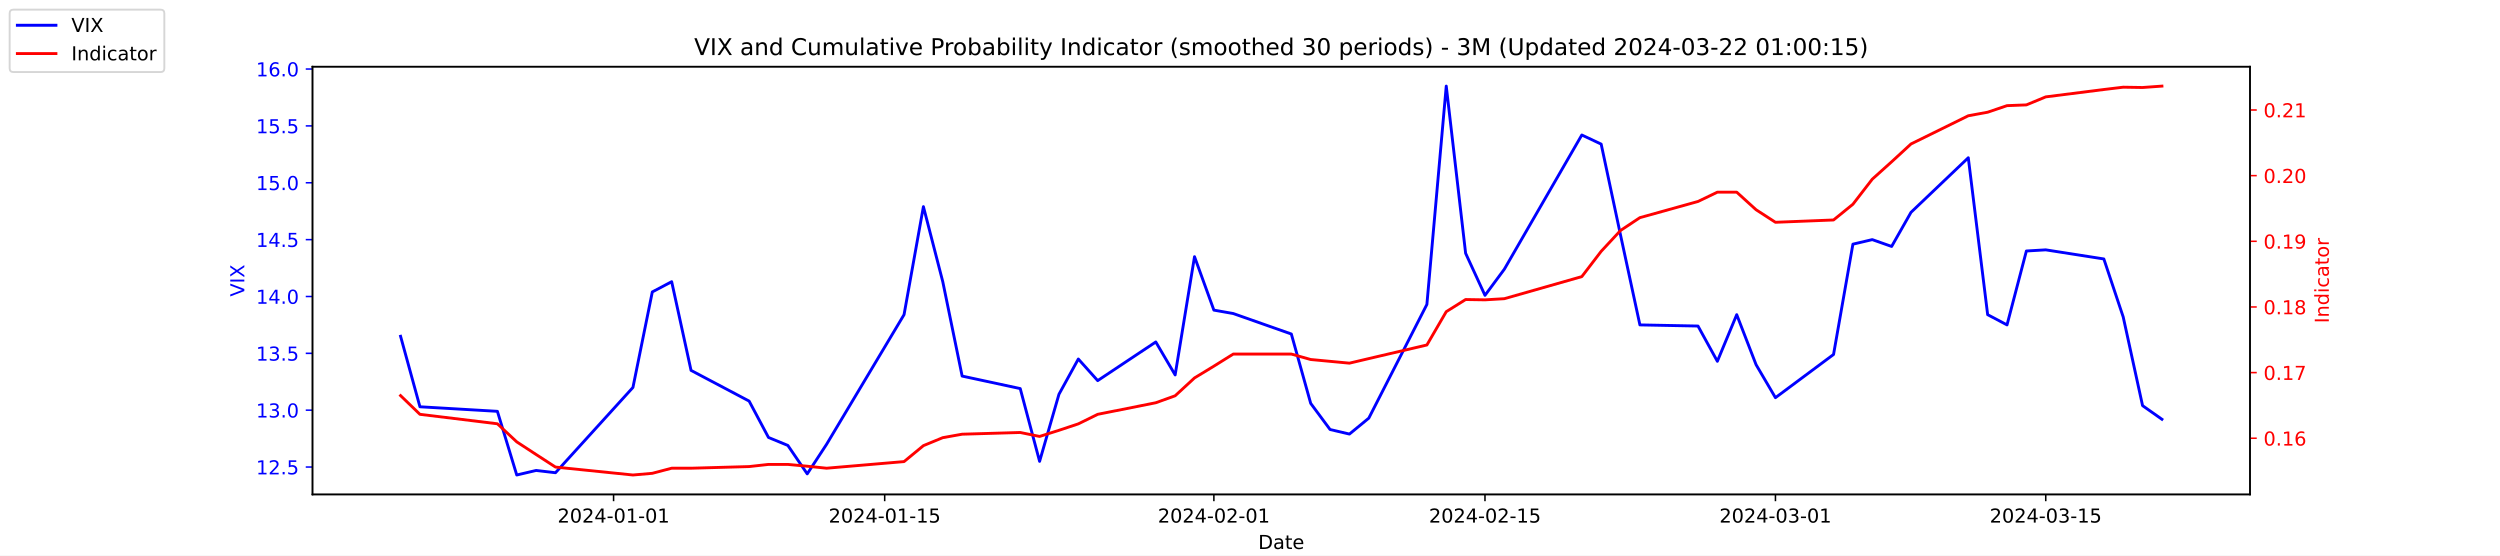
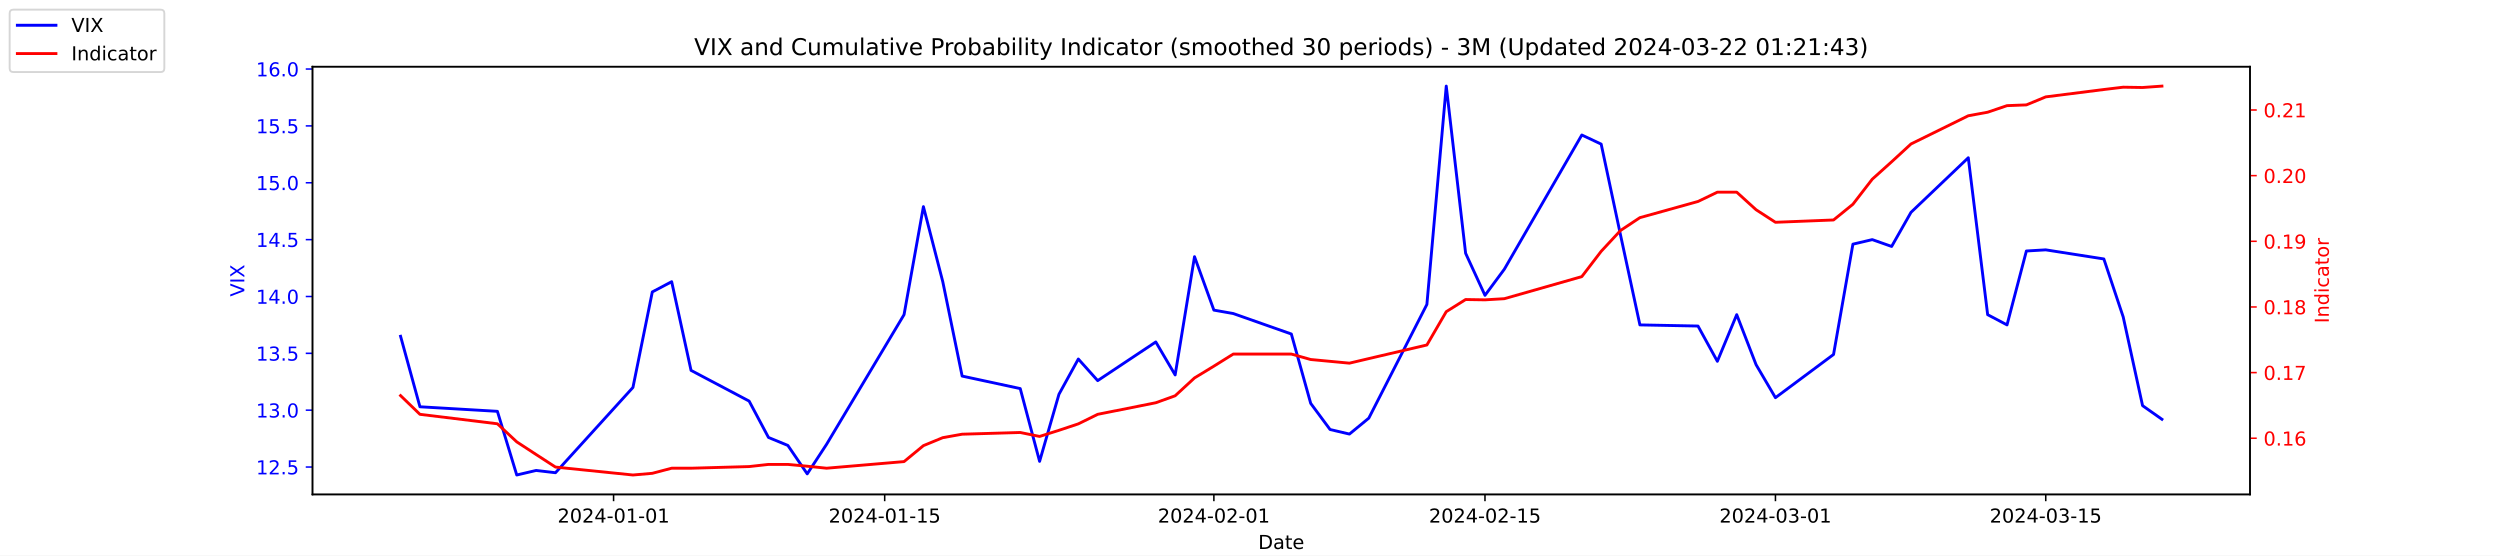
<svg xmlns="http://www.w3.org/2000/svg" xmlns:xlink="http://www.w3.org/1999/xlink" width="1296pt" height="288pt" viewBox="0 0 1296 288" version="1.1">
  <defs>
    <style type="text/css">*{stroke-linejoin: round; stroke-linecap: butt}</style>
  </defs>
  <g id="figure_1">
    <g id="patch_1">
      <path d="M 0 288  L 1296 288  L 1296 0  L 0 0  z " style="fill: #ffffff" />
    </g>
    <g id="axes_1">
      <g id="patch_2">
        <path d="M 162 256.32  L 1166.4 256.32  L 1166.4 34.56  L 162 34.56  z " style="fill: #ffffff" />
      </g>
      <g id="matplotlib.axis_1">
        <g id="xtick_1">
          <g id="line2d_1">
            <defs>
-               <path id="m7eff23eb61" d="M 0 0  L 0 3.5  " style="stroke: #000000; stroke-width: 0.8" />
+               <path id="m044b16464b" d="M 0 0  L 0 3.5  " style="stroke: #000000; stroke-width: 0.8" />
            </defs>
            <g>
-               <use xlink:href="#m7eff23eb61" x="318.079" y="256.32" style="stroke: #000000; stroke-width: 0.8" />
+               <use xlink:href="#m044b16464b" x="318.079" y="256.32" style="stroke: #000000; stroke-width: 0.8" />
            </g>
          </g>
          <g id="text_1">
            <g transform="translate(289.0209 270.9184) scale(0.1 -0.1)">
              <defs>
                <path id="DejaVuSans-32" d="M 1228 531  L 3431 531  L 3431 0  L 469 0  L 469 531  Q 828 903 1448 1529  Q 2069 2156 2228 2338  Q 2531 2678 2651 2914  Q 2772 3150 2772 3378  Q 2772 3750 2511 3984  Q 2250 4219 1831 4219  Q 1534 4219 1204 4116  Q 875 4013 500 3803  L 500 4441  Q 881 4594 1212 4672  Q 1544 4750 1819 4750  Q 2544 4750 2975 4387  Q 3406 4025 3406 3419  Q 3406 3131 3298 2873  Q 3191 2616 2906 2266  Q 2828 2175 2409 1742  Q 1991 1309 1228 531  z " transform="scale(0.015625)" />
                <path id="DejaVuSans-30" d="M 2034 4250  Q 1547 4250 1301 3770  Q 1056 3291 1056 2328  Q 1056 1369 1301 889  Q 1547 409 2034 409  Q 2525 409 2770 889  Q 3016 1369 3016 2328  Q 3016 3291 2770 3770  Q 2525 4250 2034 4250  z M 2034 4750  Q 2819 4750 3233 4129  Q 3647 3509 3647 2328  Q 3647 1150 3233 529  Q 2819 -91 2034 -91  Q 1250 -91 836 529  Q 422 1150 422 2328  Q 422 3509 836 4129  Q 1250 4750 2034 4750  z " transform="scale(0.015625)" />
                <path id="DejaVuSans-34" d="M 2419 4116  L 825 1625  L 2419 1625  L 2419 4116  z M 2253 4666  L 3047 4666  L 3047 1625  L 3713 1625  L 3713 1100  L 3047 1100  L 3047 0  L 2419 0  L 2419 1100  L 313 1100  L 313 1709  L 2253 4666  z " transform="scale(0.015625)" />
                <path id="DejaVuSans-2d" d="M 313 2009  L 1997 2009  L 1997 1497  L 313 1497  L 313 2009  z " transform="scale(0.015625)" />
                <path id="DejaVuSans-31" d="M 794 531  L 1825 531  L 1825 4091  L 703 3866  L 703 4441  L 1819 4666  L 2450 4666  L 2450 531  L 3481 531  L 3481 0  L 794 0  L 794 531  z " transform="scale(0.015625)" />
              </defs>
              <use xlink:href="#DejaVuSans-32" />
              <use xlink:href="#DejaVuSans-30" x="63.623" />
              <use xlink:href="#DejaVuSans-32" x="127.246" />
              <use xlink:href="#DejaVuSans-34" x="190.869" />
              <use xlink:href="#DejaVuSans-2d" x="254.492" />
              <use xlink:href="#DejaVuSans-30" x="290.576" />
              <use xlink:href="#DejaVuSans-31" x="354.199" />
              <use xlink:href="#DejaVuSans-2d" x="417.822" />
              <use xlink:href="#DejaVuSans-30" x="453.906" />
              <use xlink:href="#DejaVuSans-31" x="517.529" />
            </g>
          </g>
        </g>
        <g id="xtick_2">
          <g id="line2d_2">
            <g>
-               <use xlink:href="#m7eff23eb61" x="458.619" y="256.32" style="stroke: #000000; stroke-width: 0.8" />
+               <use xlink:href="#m044b16464b" x="458.619" y="256.32" style="stroke: #000000; stroke-width: 0.8" />
            </g>
          </g>
          <g id="text_2">
            <g transform="translate(429.5608 270.9184) scale(0.1 -0.1)">
              <defs>
                <path id="DejaVuSans-35" d="M 691 4666  L 3169 4666  L 3169 4134  L 1269 4134  L 1269 2991  Q 1406 3038 1543 3061  Q 1681 3084 1819 3084  Q 2600 3084 3056 2656  Q 3513 2228 3513 1497  Q 3513 744 3044 326  Q 2575 -91 1722 -91  Q 1428 -91 1123 -41  Q 819 9 494 109  L 494 744  Q 775 591 1075 516  Q 1375 441 1709 441  Q 2250 441 2565 725  Q 2881 1009 2881 1497  Q 2881 1984 2565 2268  Q 2250 2553 1709 2553  Q 1456 2553 1204 2497  Q 953 2441 691 2322  L 691 4666  z " transform="scale(0.015625)" />
              </defs>
              <use xlink:href="#DejaVuSans-32" />
              <use xlink:href="#DejaVuSans-30" x="63.623" />
              <use xlink:href="#DejaVuSans-32" x="127.246" />
              <use xlink:href="#DejaVuSans-34" x="190.869" />
              <use xlink:href="#DejaVuSans-2d" x="254.492" />
              <use xlink:href="#DejaVuSans-30" x="290.576" />
              <use xlink:href="#DejaVuSans-31" x="354.199" />
              <use xlink:href="#DejaVuSans-2d" x="417.822" />
              <use xlink:href="#DejaVuSans-31" x="453.906" />
              <use xlink:href="#DejaVuSans-35" x="517.529" />
            </g>
          </g>
        </g>
        <g id="xtick_3">
          <g id="line2d_3">
            <g>
-               <use xlink:href="#m7eff23eb61" x="629.274" y="256.32" style="stroke: #000000; stroke-width: 0.8" />
+               <use xlink:href="#m044b16464b" x="629.274" y="256.32" style="stroke: #000000; stroke-width: 0.8" />
            </g>
          </g>
          <g id="text_3">
            <g transform="translate(600.2164 270.9184) scale(0.1 -0.1)">
              <use xlink:href="#DejaVuSans-32" />
              <use xlink:href="#DejaVuSans-30" x="63.623" />
              <use xlink:href="#DejaVuSans-32" x="127.246" />
              <use xlink:href="#DejaVuSans-34" x="190.869" />
              <use xlink:href="#DejaVuSans-2d" x="254.492" />
              <use xlink:href="#DejaVuSans-30" x="290.576" />
              <use xlink:href="#DejaVuSans-32" x="354.199" />
              <use xlink:href="#DejaVuSans-2d" x="417.822" />
              <use xlink:href="#DejaVuSans-30" x="453.906" />
              <use xlink:href="#DejaVuSans-31" x="517.529" />
            </g>
          </g>
        </g>
        <g id="xtick_4">
          <g id="line2d_4">
            <g>
-               <use xlink:href="#m7eff23eb61" x="769.814" y="256.32" style="stroke: #000000; stroke-width: 0.8" />
+               <use xlink:href="#m044b16464b" x="769.814" y="256.32" style="stroke: #000000; stroke-width: 0.8" />
            </g>
          </g>
          <g id="text_4">
            <g transform="translate(740.7562 270.9184) scale(0.1 -0.1)">
              <use xlink:href="#DejaVuSans-32" />
              <use xlink:href="#DejaVuSans-30" x="63.623" />
              <use xlink:href="#DejaVuSans-32" x="127.246" />
              <use xlink:href="#DejaVuSans-34" x="190.869" />
              <use xlink:href="#DejaVuSans-2d" x="254.492" />
              <use xlink:href="#DejaVuSans-30" x="290.576" />
              <use xlink:href="#DejaVuSans-32" x="354.199" />
              <use xlink:href="#DejaVuSans-2d" x="417.822" />
              <use xlink:href="#DejaVuSans-31" x="453.906" />
              <use xlink:href="#DejaVuSans-35" x="517.529" />
            </g>
          </g>
        </g>
        <g id="xtick_5">
          <g id="line2d_5">
            <g>
-               <use xlink:href="#m7eff23eb61" x="920.392" y="256.32" style="stroke: #000000; stroke-width: 0.8" />
+               <use xlink:href="#m044b16464b" x="920.392" y="256.32" style="stroke: #000000; stroke-width: 0.8" />
            </g>
          </g>
          <g id="text_5">
            <g transform="translate(891.3347 270.9184) scale(0.1 -0.1)">
              <defs>
                <path id="DejaVuSans-33" d="M 2597 2516  Q 3050 2419 3304 2112  Q 3559 1806 3559 1356  Q 3559 666 3084 287  Q 2609 -91 1734 -91  Q 1441 -91 1130 -33  Q 819 25 488 141  L 488 750  Q 750 597 1062 519  Q 1375 441 1716 441  Q 2309 441 2620 675  Q 2931 909 2931 1356  Q 2931 1769 2642 2001  Q 2353 2234 1838 2234  L 1294 2234  L 1294 2753  L 1863 2753  Q 2328 2753 2575 2939  Q 2822 3125 2822 3475  Q 2822 3834 2567 4026  Q 2313 4219 1838 4219  Q 1578 4219 1281 4162  Q 984 4106 628 3988  L 628 4550  Q 988 4650 1302 4700  Q 1616 4750 1894 4750  Q 2613 4750 3031 4423  Q 3450 4097 3450 3541  Q 3450 3153 3228 2886  Q 3006 2619 2597 2516  z " transform="scale(0.015625)" />
              </defs>
              <use xlink:href="#DejaVuSans-32" />
              <use xlink:href="#DejaVuSans-30" x="63.623" />
              <use xlink:href="#DejaVuSans-32" x="127.246" />
              <use xlink:href="#DejaVuSans-34" x="190.869" />
              <use xlink:href="#DejaVuSans-2d" x="254.492" />
              <use xlink:href="#DejaVuSans-30" x="290.576" />
              <use xlink:href="#DejaVuSans-33" x="354.199" />
              <use xlink:href="#DejaVuSans-2d" x="417.822" />
              <use xlink:href="#DejaVuSans-30" x="453.906" />
              <use xlink:href="#DejaVuSans-31" x="517.529" />
            </g>
          </g>
        </g>
        <g id="xtick_6">
          <g id="line2d_6">
            <g>
-               <use xlink:href="#m7eff23eb61" x="1060.514" y="256.32" style="stroke: #000000; stroke-width: 0.8" />
+               <use xlink:href="#m044b16464b" x="1060.514" y="256.32" style="stroke: #000000; stroke-width: 0.8" />
            </g>
          </g>
          <g id="text_6">
            <g transform="translate(1031.456 270.9184) scale(0.1 -0.1)">
              <use xlink:href="#DejaVuSans-32" />
              <use xlink:href="#DejaVuSans-30" x="63.623" />
              <use xlink:href="#DejaVuSans-32" x="127.246" />
              <use xlink:href="#DejaVuSans-34" x="190.869" />
              <use xlink:href="#DejaVuSans-2d" x="254.492" />
              <use xlink:href="#DejaVuSans-30" x="290.576" />
              <use xlink:href="#DejaVuSans-33" x="354.199" />
              <use xlink:href="#DejaVuSans-2d" x="417.822" />
              <use xlink:href="#DejaVuSans-31" x="453.906" />
              <use xlink:href="#DejaVuSans-35" x="517.529" />
            </g>
          </g>
        </g>
        <g id="text_7">
          <g transform="translate(652.2492 284.5966) scale(0.1 -0.1)">
            <defs>
              <path id="DejaVuSans-44" d="M 1259 4147  L 1259 519  L 2022 519  Q 2988 519 3436 956  Q 3884 1394 3884 2338  Q 3884 3275 3436 3711  Q 2988 4147 2022 4147  L 1259 4147  z M 628 4666  L 1925 4666  Q 3281 4666 3915 4102  Q 4550 3538 4550 2338  Q 4550 1131 3912 565  Q 3275 0 1925 0  L 628 0  L 628 4666  z " transform="scale(0.015625)" />
              <path id="DejaVuSans-61" d="M 2194 1759  Q 1497 1759 1228 1600  Q 959 1441 959 1056  Q 959 750 1161 570  Q 1363 391 1709 391  Q 2188 391 2477 730  Q 2766 1069 2766 1631  L 2766 1759  L 2194 1759  z M 3341 1997  L 3341 0  L 2766 0  L 2766 531  Q 2569 213 2275 61  Q 1981 -91 1556 -91  Q 1019 -91 701 211  Q 384 513 384 1019  Q 384 1609 779 1909  Q 1175 2209 1959 2209  L 2766 2209  L 2766 2266  Q 2766 2663 2505 2880  Q 2244 3097 1772 3097  Q 1472 3097 1187 3025  Q 903 2953 641 2809  L 641 3341  Q 956 3463 1253 3523  Q 1550 3584 1831 3584  Q 2591 3584 2966 3190  Q 3341 2797 3341 1997  z " transform="scale(0.015625)" />
              <path id="DejaVuSans-74" d="M 1172 4494  L 1172 3500  L 2356 3500  L 2356 3053  L 1172 3053  L 1172 1153  Q 1172 725 1289 603  Q 1406 481 1766 481  L 2356 481  L 2356 0  L 1766 0  Q 1100 0 847 248  Q 594 497 594 1153  L 594 3053  L 172 3053  L 172 3500  L 594 3500  L 594 4494  L 1172 4494  z " transform="scale(0.015625)" />
              <path id="DejaVuSans-65" d="M 3597 1894  L 3597 1613  L 953 1613  Q 991 1019 1311 708  Q 1631 397 2203 397  Q 2534 397 2845 478  Q 3156 559 3463 722  L 3463 178  Q 3153 47 2828 -22  Q 2503 -91 2169 -91  Q 1331 -91 842 396  Q 353 884 353 1716  Q 353 2575 817 3079  Q 1281 3584 2069 3584  Q 2775 3584 3186 3129  Q 3597 2675 3597 1894  z M 3022 2063  Q 3016 2534 2758 2815  Q 2500 3097 2075 3097  Q 1594 3097 1305 2825  Q 1016 2553 972 2059  L 3022 2063  z " transform="scale(0.015625)" />
            </defs>
            <use xlink:href="#DejaVuSans-44" />
            <use xlink:href="#DejaVuSans-61" x="77.002" />
            <use xlink:href="#DejaVuSans-74" x="138.281" />
            <use xlink:href="#DejaVuSans-65" x="177.49" />
          </g>
        </g>
      </g>
      <g id="matplotlib.axis_2">
        <g id="ytick_1">
          <g id="line2d_7">
            <defs>
-               <path id="ma38c96bb6e" d="M 0 0  L -3.5 0  " style="stroke: #0000ff; stroke-width: 0.8" />
+               <path id="m67c6a193c9" d="M 0 0  L -3.5 0  " style="stroke: #0000ff; stroke-width: 0.8" />
            </defs>
            <g>
-               <use xlink:href="#ma38c96bb6e" x="162" y="242.114" style="fill: #0000ff; stroke: #0000ff; stroke-width: 0.8" />
+               <use xlink:href="#m67c6a193c9" x="162" y="242.114" style="fill: #0000ff; stroke: #0000ff; stroke-width: 0.8" />
            </g>
          </g>
          <g id="text_8">
            <g style="fill: #0000ff" transform="translate(132.7344 245.9129) scale(0.1 -0.1)">
              <defs>
                <path id="DejaVuSans-2e" d="M 684 794  L 1344 794  L 1344 0  L 684 0  L 684 794  z " transform="scale(0.015625)" />
              </defs>
              <use xlink:href="#DejaVuSans-31" />
              <use xlink:href="#DejaVuSans-32" x="63.623" />
              <use xlink:href="#DejaVuSans-2e" x="127.246" />
              <use xlink:href="#DejaVuSans-35" x="159.033" />
            </g>
          </g>
        </g>
        <g id="ytick_2">
          <g id="line2d_8">
            <g>
-               <use xlink:href="#ma38c96bb6e" x="162" y="212.64" style="fill: #0000ff; stroke: #0000ff; stroke-width: 0.8" />
+               <use xlink:href="#m67c6a193c9" x="162" y="212.64" style="fill: #0000ff; stroke: #0000ff; stroke-width: 0.8" />
            </g>
          </g>
          <g id="text_9">
            <g style="fill: #0000ff" transform="translate(132.7344 216.4392) scale(0.1 -0.1)">
              <use xlink:href="#DejaVuSans-31" />
              <use xlink:href="#DejaVuSans-33" x="63.623" />
              <use xlink:href="#DejaVuSans-2e" x="127.246" />
              <use xlink:href="#DejaVuSans-30" x="159.033" />
            </g>
          </g>
        </g>
        <g id="ytick_3">
          <g id="line2d_9">
            <g>
-               <use xlink:href="#ma38c96bb6e" x="162" y="183.166" style="fill: #0000ff; stroke: #0000ff; stroke-width: 0.8" />
+               <use xlink:href="#m67c6a193c9" x="162" y="183.166" style="fill: #0000ff; stroke: #0000ff; stroke-width: 0.8" />
            </g>
          </g>
          <g id="text_10">
            <g style="fill: #0000ff" transform="translate(132.7344 186.9656) scale(0.1 -0.1)">
              <use xlink:href="#DejaVuSans-31" />
              <use xlink:href="#DejaVuSans-33" x="63.623" />
              <use xlink:href="#DejaVuSans-2e" x="127.246" />
              <use xlink:href="#DejaVuSans-35" x="159.033" />
            </g>
          </g>
        </g>
        <g id="ytick_4">
          <g id="line2d_10">
            <g>
-               <use xlink:href="#ma38c96bb6e" x="162" y="153.693" style="fill: #0000ff; stroke: #0000ff; stroke-width: 0.8" />
+               <use xlink:href="#m67c6a193c9" x="162" y="153.693" style="fill: #0000ff; stroke: #0000ff; stroke-width: 0.8" />
            </g>
          </g>
          <g id="text_11">
            <g style="fill: #0000ff" transform="translate(132.7344 157.4919) scale(0.1 -0.1)">
              <use xlink:href="#DejaVuSans-31" />
              <use xlink:href="#DejaVuSans-34" x="63.623" />
              <use xlink:href="#DejaVuSans-2e" x="127.246" />
              <use xlink:href="#DejaVuSans-30" x="159.033" />
            </g>
          </g>
        </g>
        <g id="ytick_5">
          <g id="line2d_11">
            <g>
-               <use xlink:href="#ma38c96bb6e" x="162" y="124.219" style="fill: #0000ff; stroke: #0000ff; stroke-width: 0.8" />
+               <use xlink:href="#m67c6a193c9" x="162" y="124.219" style="fill: #0000ff; stroke: #0000ff; stroke-width: 0.8" />
            </g>
          </g>
          <g id="text_12">
            <g style="fill: #0000ff" transform="translate(132.7344 128.0182) scale(0.1 -0.1)">
              <use xlink:href="#DejaVuSans-31" />
              <use xlink:href="#DejaVuSans-34" x="63.623" />
              <use xlink:href="#DejaVuSans-2e" x="127.246" />
              <use xlink:href="#DejaVuSans-35" x="159.033" />
            </g>
          </g>
        </g>
        <g id="ytick_6">
          <g id="line2d_12">
            <g>
-               <use xlink:href="#ma38c96bb6e" x="162" y="94.745" style="fill: #0000ff; stroke: #0000ff; stroke-width: 0.8" />
+               <use xlink:href="#m67c6a193c9" x="162" y="94.745" style="fill: #0000ff; stroke: #0000ff; stroke-width: 0.8" />
            </g>
          </g>
          <g id="text_13">
            <g style="fill: #0000ff" transform="translate(132.7344 98.5445) scale(0.1 -0.1)">
              <use xlink:href="#DejaVuSans-31" />
              <use xlink:href="#DejaVuSans-35" x="63.623" />
              <use xlink:href="#DejaVuSans-2e" x="127.246" />
              <use xlink:href="#DejaVuSans-30" x="159.033" />
            </g>
          </g>
        </g>
        <g id="ytick_7">
          <g id="line2d_13">
            <g>
-               <use xlink:href="#ma38c96bb6e" x="162" y="65.272" style="fill: #0000ff; stroke: #0000ff; stroke-width: 0.8" />
+               <use xlink:href="#m67c6a193c9" x="162" y="65.272" style="fill: #0000ff; stroke: #0000ff; stroke-width: 0.8" />
            </g>
          </g>
          <g id="text_14">
            <g style="fill: #0000ff" transform="translate(132.7344 69.07082) scale(0.1 -0.1)">
              <use xlink:href="#DejaVuSans-31" />
              <use xlink:href="#DejaVuSans-35" x="63.623" />
              <use xlink:href="#DejaVuSans-2e" x="127.246" />
              <use xlink:href="#DejaVuSans-35" x="159.033" />
            </g>
          </g>
        </g>
        <g id="ytick_8">
          <g id="line2d_14">
            <g>
-               <use xlink:href="#ma38c96bb6e" x="162" y="35.798" style="fill: #0000ff; stroke: #0000ff; stroke-width: 0.8" />
+               <use xlink:href="#m67c6a193c9" x="162" y="35.798" style="fill: #0000ff; stroke: #0000ff; stroke-width: 0.8" />
            </g>
          </g>
          <g id="text_15">
            <g style="fill: #0000ff" transform="translate(132.7344 39.59714) scale(0.1 -0.1)">
              <defs>
                <path id="DejaVuSans-36" d="M 2113 2584  Q 1688 2584 1439 2293  Q 1191 2003 1191 1497  Q 1191 994 1439 701  Q 1688 409 2113 409  Q 2538 409 2786 701  Q 3034 994 3034 1497  Q 3034 2003 2786 2293  Q 2538 2584 2113 2584  z M 3366 4563  L 3366 3988  Q 3128 4100 2886 4159  Q 2644 4219 2406 4219  Q 1781 4219 1451 3797  Q 1122 3375 1075 2522  Q 1259 2794 1537 2939  Q 1816 3084 2150 3084  Q 2853 3084 3261 2657  Q 3669 2231 3669 1497  Q 3669 778 3244 343  Q 2819 -91 2113 -91  Q 1303 -91 875 529  Q 447 1150 447 2328  Q 447 3434 972 4092  Q 1497 4750 2381 4750  Q 2619 4750 2861 4703  Q 3103 4656 3366 4563  z " transform="scale(0.015625)" />
              </defs>
              <use xlink:href="#DejaVuSans-31" />
              <use xlink:href="#DejaVuSans-36" x="63.623" />
              <use xlink:href="#DejaVuSans-2e" x="127.246" />
              <use xlink:href="#DejaVuSans-30" x="159.033" />
            </g>
          </g>
        </g>
        <g id="text_16">
          <g style="fill: #0000ff" transform="translate(126.6547 153.7603) rotate(-90) scale(0.1 -0.1)">
            <defs>
              <path id="DejaVuSans-56" d="M 1831 0  L 50 4666  L 709 4666  L 2188 738  L 3669 4666  L 4325 4666  L 2547 0  L 1831 0  z " transform="scale(0.015625)" />
              <path id="DejaVuSans-49" d="M 628 4666  L 1259 4666  L 1259 0  L 628 0  L 628 4666  z " transform="scale(0.015625)" />
              <path id="DejaVuSans-58" d="M 403 4666  L 1081 4666  L 2241 2931  L 3406 4666  L 4084 4666  L 2584 2425  L 4184 0  L 3506 0  L 2194 1984  L 872 0  L 191 0  L 1856 2491  L 403 4666  z " transform="scale(0.015625)" />
            </defs>
            <use xlink:href="#DejaVuSans-56" />
            <use xlink:href="#DejaVuSans-49" x="68.408" />
            <use xlink:href="#DejaVuSans-58" x="97.9" />
          </g>
        </g>
      </g>
      <g id="line2d_15">
-         <path d="M 207.655 174.324  L 217.693 210.872  L 257.847 213.23  L 267.886 246.24  L 277.924 243.882  L 287.963 245.061  L 328.117 200.851  L 338.156 151.335  L 348.194 146.029  L 358.233 192.008  L 388.349 207.924  L 398.387 226.787  L 408.426 230.914  L 418.464 245.651  L 428.503 230.324  L 468.657 163.124  L 478.696 107.124  L 488.734 146.029  L 498.773 194.956  L 528.889 201.44  L 538.927 239.166  L 548.966 204.387  L 559.004 186.114  L 569.043 197.314  L 599.158 177.272  L 609.197 194.366  L 619.236 133.061  L 629.274 160.766  L 639.313 162.535  L 669.428 173.145  L 679.467 209.103  L 689.506 222.661  L 699.544 225.019  L 709.583 216.766  L 739.698 157.819  L 749.737 44.64  L 759.775 131.293  L 769.814 153.103  L 779.853 139.545  L 820.007 69.987  L 830.045 74.703  L 840.084 121.861  L 850.123 168.429  L 880.238 169.019  L 890.277 187.293  L 900.315 163.124  L 910.354 189.061  L 920.392 206.156  L 950.508 183.756  L 960.547 126.577  L 970.585 124.219  L 980.624 127.756  L 990.662 110.072  L 1020.36 81.777  L 1030.398 163.124  L 1040.437 168.429  L 1050.476 130.114  L 1060.514 129.524  L 1090.63 134.24  L 1100.668 164.303  L 1110.707 210.282  L 1120.745 217.356  " clip-path="url(#p11c45b459a)" style="fill: none; stroke: #0000ff; stroke-width: 1.5; stroke-linecap: square" />
+         <path d="M 207.655 174.324  L 217.693 210.872  L 257.847 213.23  L 267.886 246.24  L 277.924 243.882  L 287.963 245.061  L 328.117 200.851  L 338.156 151.335  L 348.194 146.029  L 358.233 192.008  L 388.349 207.924  L 398.387 226.787  L 408.426 230.914  L 418.464 245.651  L 428.503 230.324  L 468.657 163.124  L 478.696 107.124  L 488.734 146.029  L 498.773 194.956  L 528.889 201.44  L 538.927 239.166  L 548.966 204.387  L 559.004 186.114  L 569.043 197.314  L 599.158 177.272  L 609.197 194.366  L 619.236 133.061  L 629.274 160.766  L 639.313 162.535  L 669.428 173.145  L 679.467 209.103  L 689.506 222.661  L 699.544 225.019  L 709.583 216.766  L 739.698 157.819  L 749.737 44.64  L 759.775 131.293  L 769.814 153.103  L 779.853 139.545  L 820.007 69.987  L 830.045 74.703  L 840.084 121.861  L 850.123 168.429  L 880.238 169.019  L 890.277 187.293  L 900.315 163.124  L 910.354 189.061  L 920.392 206.156  L 950.508 183.756  L 960.547 126.577  L 970.585 124.219  L 980.624 127.756  L 990.662 110.072  L 1020.36 81.777  L 1030.398 163.124  L 1040.437 168.429  L 1050.476 130.114  L 1060.514 129.524  L 1090.63 134.24  L 1100.668 164.303  L 1110.707 210.282  L 1120.745 217.356  " clip-path="url(#p059b317a5a)" style="fill: none; stroke: #0000ff; stroke-width: 1.5; stroke-linecap: square" />
      </g>
      <g id="patch_3">
        <path d="M 162 256.32  L 162 34.56  " style="fill: none; stroke: #000000; stroke-width: 0.8; stroke-linejoin: miter; stroke-linecap: square" />
      </g>
      <g id="patch_4">
        <path d="M 1166.4 256.32  L 1166.4 34.56  " style="fill: none; stroke: #000000; stroke-width: 0.8; stroke-linejoin: miter; stroke-linecap: square" />
      </g>
      <g id="patch_5">
        <path d="M 162 256.32  L 1166.4 256.32  " style="fill: none; stroke: #000000; stroke-width: 0.8; stroke-linejoin: miter; stroke-linecap: square" />
      </g>
      <g id="patch_6">
        <path d="M 162 34.56  L 1166.4 34.56  " style="fill: none; stroke: #000000; stroke-width: 0.8; stroke-linejoin: miter; stroke-linecap: square" />
      </g>
    </g>
    <g id="axes_2">
      <g id="matplotlib.axis_3">
        <g id="ytick_9">
          <g id="line2d_16">
            <defs>
-               <path id="m042d8f37bb" d="M 0 0  L 3.5 0  " style="stroke: #ff0000; stroke-width: 0.8" />
+               <path id="m28bc3a122a" d="M 0 0  L 3.5 0  " style="stroke: #ff0000; stroke-width: 0.8" />
            </defs>
            <g>
-               <use xlink:href="#m042d8f37bb" x="1166.4" y="227.187" style="fill: #ff0000; stroke: #ff0000; stroke-width: 0.8" />
+               <use xlink:href="#m28bc3a122a" x="1166.4" y="227.187" style="fill: #ff0000; stroke: #ff0000; stroke-width: 0.8" />
            </g>
          </g>
          <g id="text_17">
            <g style="fill: #ff0000" transform="translate(1173.4 230.986) scale(0.1 -0.1)">
              <use xlink:href="#DejaVuSans-30" />
              <use xlink:href="#DejaVuSans-2e" x="63.623" />
              <use xlink:href="#DejaVuSans-31" x="95.41" />
              <use xlink:href="#DejaVuSans-36" x="159.033" />
            </g>
          </g>
        </g>
        <g id="ytick_10">
          <g id="line2d_17">
            <g>
-               <use xlink:href="#m042d8f37bb" x="1166.4" y="193.154" style="fill: #ff0000; stroke: #ff0000; stroke-width: 0.8" />
+               <use xlink:href="#m28bc3a122a" x="1166.4" y="193.154" style="fill: #ff0000; stroke: #ff0000; stroke-width: 0.8" />
            </g>
          </g>
          <g id="text_18">
            <g style="fill: #ff0000" transform="translate(1173.4 196.9531) scale(0.1 -0.1)">
              <defs>
                <path id="DejaVuSans-37" d="M 525 4666  L 3525 4666  L 3525 4397  L 1831 0  L 1172 0  L 2766 4134  L 525 4134  L 525 4666  z " transform="scale(0.015625)" />
              </defs>
              <use xlink:href="#DejaVuSans-30" />
              <use xlink:href="#DejaVuSans-2e" x="63.623" />
              <use xlink:href="#DejaVuSans-31" x="95.41" />
              <use xlink:href="#DejaVuSans-37" x="159.033" />
            </g>
          </g>
        </g>
        <g id="ytick_11">
          <g id="line2d_18">
            <g>
-               <use xlink:href="#m042d8f37bb" x="1166.4" y="159.121" style="fill: #ff0000; stroke: #ff0000; stroke-width: 0.8" />
+               <use xlink:href="#m28bc3a122a" x="1166.4" y="159.121" style="fill: #ff0000; stroke: #ff0000; stroke-width: 0.8" />
            </g>
          </g>
          <g id="text_19">
            <g style="fill: #ff0000" transform="translate(1173.4 162.9202) scale(0.1 -0.1)">
              <defs>
                <path id="DejaVuSans-38" d="M 2034 2216  Q 1584 2216 1326 1975  Q 1069 1734 1069 1313  Q 1069 891 1326 650  Q 1584 409 2034 409  Q 2484 409 2743 651  Q 3003 894 3003 1313  Q 3003 1734 2745 1975  Q 2488 2216 2034 2216  z M 1403 2484  Q 997 2584 770 2862  Q 544 3141 544 3541  Q 544 4100 942 4425  Q 1341 4750 2034 4750  Q 2731 4750 3128 4425  Q 3525 4100 3525 3541  Q 3525 3141 3298 2862  Q 3072 2584 2669 2484  Q 3125 2378 3379 2068  Q 3634 1759 3634 1313  Q 3634 634 3220 271  Q 2806 -91 2034 -91  Q 1263 -91 848 271  Q 434 634 434 1313  Q 434 1759 690 2068  Q 947 2378 1403 2484  z M 1172 3481  Q 1172 3119 1398 2916  Q 1625 2713 2034 2713  Q 2441 2713 2670 2916  Q 2900 3119 2900 3481  Q 2900 3844 2670 4047  Q 2441 4250 2034 4250  Q 1625 4250 1398 4047  Q 1172 3844 1172 3481  z " transform="scale(0.015625)" />
              </defs>
              <use xlink:href="#DejaVuSans-30" />
              <use xlink:href="#DejaVuSans-2e" x="63.623" />
              <use xlink:href="#DejaVuSans-31" x="95.41" />
              <use xlink:href="#DejaVuSans-38" x="159.033" />
            </g>
          </g>
        </g>
        <g id="ytick_12">
          <g id="line2d_19">
            <g>
-               <use xlink:href="#m042d8f37bb" x="1166.4" y="125.088" style="fill: #ff0000; stroke: #ff0000; stroke-width: 0.8" />
+               <use xlink:href="#m28bc3a122a" x="1166.4" y="125.088" style="fill: #ff0000; stroke: #ff0000; stroke-width: 0.8" />
            </g>
          </g>
          <g id="text_20">
            <g style="fill: #ff0000" transform="translate(1173.4 128.8873) scale(0.1 -0.1)">
              <defs>
                <path id="DejaVuSans-39" d="M 703 97  L 703 672  Q 941 559 1184 500  Q 1428 441 1663 441  Q 2288 441 2617 861  Q 2947 1281 2994 2138  Q 2813 1869 2534 1725  Q 2256 1581 1919 1581  Q 1219 1581 811 2004  Q 403 2428 403 3163  Q 403 3881 828 4315  Q 1253 4750 1959 4750  Q 2769 4750 3195 4129  Q 3622 3509 3622 2328  Q 3622 1225 3098 567  Q 2575 -91 1691 -91  Q 1453 -91 1209 -44  Q 966 3 703 97  z M 1959 2075  Q 2384 2075 2632 2365  Q 2881 2656 2881 3163  Q 2881 3666 2632 3958  Q 2384 4250 1959 4250  Q 1534 4250 1286 3958  Q 1038 3666 1038 3163  Q 1038 2656 1286 2365  Q 1534 2075 1959 2075  z " transform="scale(0.015625)" />
              </defs>
              <use xlink:href="#DejaVuSans-30" />
              <use xlink:href="#DejaVuSans-2e" x="63.623" />
              <use xlink:href="#DejaVuSans-31" x="95.41" />
              <use xlink:href="#DejaVuSans-39" x="159.033" />
            </g>
          </g>
        </g>
        <g id="ytick_13">
          <g id="line2d_20">
            <g>
-               <use xlink:href="#m042d8f37bb" x="1166.4" y="91.055" style="fill: #ff0000; stroke: #ff0000; stroke-width: 0.8" />
+               <use xlink:href="#m28bc3a122a" x="1166.4" y="91.055" style="fill: #ff0000; stroke: #ff0000; stroke-width: 0.8" />
            </g>
          </g>
          <g id="text_21">
            <g style="fill: #ff0000" transform="translate(1173.4 94.85438) scale(0.1 -0.1)">
              <use xlink:href="#DejaVuSans-30" />
              <use xlink:href="#DejaVuSans-2e" x="63.623" />
              <use xlink:href="#DejaVuSans-32" x="95.41" />
              <use xlink:href="#DejaVuSans-30" x="159.033" />
            </g>
          </g>
        </g>
        <g id="ytick_14">
          <g id="line2d_21">
            <g>
-               <use xlink:href="#m042d8f37bb" x="1166.4" y="57.022" style="fill: #ff0000; stroke: #ff0000; stroke-width: 0.8" />
+               <use xlink:href="#m28bc3a122a" x="1166.4" y="57.022" style="fill: #ff0000; stroke: #ff0000; stroke-width: 0.8" />
            </g>
          </g>
          <g id="text_22">
            <g style="fill: #ff0000" transform="translate(1173.4 60.82148) scale(0.1 -0.1)">
              <use xlink:href="#DejaVuSans-30" />
              <use xlink:href="#DejaVuSans-2e" x="63.623" />
              <use xlink:href="#DejaVuSans-32" x="95.41" />
              <use xlink:href="#DejaVuSans-31" x="159.033" />
            </g>
          </g>
        </g>
        <g id="text_23">
          <g style="fill: #ff0000" transform="translate(1207.264 167.5353) rotate(-90) scale(0.1 -0.1)">
            <defs>
              <path id="DejaVuSans-6e" d="M 3513 2113  L 3513 0  L 2938 0  L 2938 2094  Q 2938 2591 2744 2837  Q 2550 3084 2163 3084  Q 1697 3084 1428 2787  Q 1159 2491 1159 1978  L 1159 0  L 581 0  L 581 3500  L 1159 3500  L 1159 2956  Q 1366 3272 1645 3428  Q 1925 3584 2291 3584  Q 2894 3584 3203 3211  Q 3513 2838 3513 2113  z " transform="scale(0.015625)" />
              <path id="DejaVuSans-64" d="M 2906 2969  L 2906 4863  L 3481 4863  L 3481 0  L 2906 0  L 2906 525  Q 2725 213 2448 61  Q 2172 -91 1784 -91  Q 1150 -91 751 415  Q 353 922 353 1747  Q 353 2572 751 3078  Q 1150 3584 1784 3584  Q 2172 3584 2448 3432  Q 2725 3281 2906 2969  z M 947 1747  Q 947 1113 1208 752  Q 1469 391 1925 391  Q 2381 391 2643 752  Q 2906 1113 2906 1747  Q 2906 2381 2643 2742  Q 2381 3103 1925 3103  Q 1469 3103 1208 2742  Q 947 2381 947 1747  z " transform="scale(0.015625)" />
              <path id="DejaVuSans-69" d="M 603 3500  L 1178 3500  L 1178 0  L 603 0  L 603 3500  z M 603 4863  L 1178 4863  L 1178 4134  L 603 4134  L 603 4863  z " transform="scale(0.015625)" />
              <path id="DejaVuSans-63" d="M 3122 3366  L 3122 2828  Q 2878 2963 2633 3030  Q 2388 3097 2138 3097  Q 1578 3097 1268 2742  Q 959 2388 959 1747  Q 959 1106 1268 751  Q 1578 397 2138 397  Q 2388 397 2633 464  Q 2878 531 3122 666  L 3122 134  Q 2881 22 2623 -34  Q 2366 -91 2075 -91  Q 1284 -91 818 406  Q 353 903 353 1747  Q 353 2603 823 3093  Q 1294 3584 2113 3584  Q 2378 3584 2631 3529  Q 2884 3475 3122 3366  z " transform="scale(0.015625)" />
              <path id="DejaVuSans-6f" d="M 1959 3097  Q 1497 3097 1228 2736  Q 959 2375 959 1747  Q 959 1119 1226 758  Q 1494 397 1959 397  Q 2419 397 2687 759  Q 2956 1122 2956 1747  Q 2956 2369 2687 2733  Q 2419 3097 1959 3097  z M 1959 3584  Q 2709 3584 3137 3096  Q 3566 2609 3566 1747  Q 3566 888 3137 398  Q 2709 -91 1959 -91  Q 1206 -91 779 398  Q 353 888 353 1747  Q 353 2609 779 3096  Q 1206 3584 1959 3584  z " transform="scale(0.015625)" />
              <path id="DejaVuSans-72" d="M 2631 2963  Q 2534 3019 2420 3045  Q 2306 3072 2169 3072  Q 1681 3072 1420 2755  Q 1159 2438 1159 1844  L 1159 0  L 581 0  L 581 3500  L 1159 3500  L 1159 2956  Q 1341 3275 1631 3429  Q 1922 3584 2338 3584  Q 2397 3584 2469 3576  Q 2541 3569 2628 3553  L 2631 2963  z " transform="scale(0.015625)" />
            </defs>
            <use xlink:href="#DejaVuSans-49" />
            <use xlink:href="#DejaVuSans-6e" x="29.492" />
            <use xlink:href="#DejaVuSans-64" x="92.871" />
            <use xlink:href="#DejaVuSans-69" x="156.348" />
            <use xlink:href="#DejaVuSans-63" x="184.131" />
            <use xlink:href="#DejaVuSans-61" x="239.111" />
            <use xlink:href="#DejaVuSans-74" x="300.391" />
            <use xlink:href="#DejaVuSans-6f" x="339.6" />
            <use xlink:href="#DejaVuSans-72" x="400.781" />
          </g>
        </g>
      </g>
      <g id="line2d_22">
-         <path d="M 207.655 205.086  L 217.693 214.786  L 257.847 219.689  L 267.886 229.063  L 277.924 235.619  L 287.963 242.129  L 328.117 246.24  L 338.156 245.366  L 348.194 242.721  L 358.233 242.721  L 388.349 241.87  L 398.387 240.753  L 408.426 240.753  L 418.464 241.684  L 428.503 242.721  L 468.657 239.293  L 478.696 231.023  L 488.734 226.886  L 498.773 225.089  L 528.889 224.204  L 538.927 226.249  L 548.966 223.074  L 559.004 219.73  L 569.043 214.786  L 599.158 208.783  L 609.197 205.173  L 619.236 195.916  L 629.274 189.814  L 639.313 183.549  L 669.428 183.549  L 679.467 186.37  L 689.506 187.318  L 699.544 188.263  L 709.583 185.894  L 739.698 178.839  L 749.737 161.564  L 759.775 155.274  L 769.814 155.436  L 779.853 154.842  L 820.007 143.395  L 830.045 130.285  L 840.084 119.479  L 850.123 112.831  L 880.238 104.448  L 890.277 99.626  L 900.315 99.626  L 910.354 108.736  L 920.392 115.233  L 950.508 114.035  L 960.547 105.885  L 970.585 92.883  L 980.624 83.868  L 990.662 74.632  L 1020.36 60.013  L 1030.398 58.172  L 1040.437 54.768  L 1050.476 54.379  L 1060.514 50.221  L 1090.63 46.405  L 1100.668 45.203  L 1110.707 45.363  L 1120.745 44.64  " clip-path="url(#p11c45b459a)" style="fill: none; stroke: #ff0000; stroke-width: 1.5; stroke-linecap: square" />
+         <path d="M 207.655 205.086  L 217.693 214.786  L 257.847 219.689  L 267.886 229.063  L 277.924 235.619  L 287.963 242.129  L 328.117 246.24  L 338.156 245.366  L 348.194 242.721  L 358.233 242.721  L 388.349 241.87  L 398.387 240.753  L 408.426 240.753  L 418.464 241.684  L 428.503 242.721  L 468.657 239.293  L 478.696 231.023  L 488.734 226.886  L 498.773 225.089  L 528.889 224.204  L 538.927 226.249  L 548.966 223.074  L 559.004 219.73  L 569.043 214.786  L 599.158 208.783  L 609.197 205.173  L 619.236 195.916  L 629.274 189.814  L 639.313 183.549  L 669.428 183.549  L 679.467 186.37  L 689.506 187.318  L 699.544 188.263  L 709.583 185.894  L 739.698 178.839  L 749.737 161.564  L 759.775 155.274  L 769.814 155.436  L 779.853 154.842  L 820.007 143.395  L 830.045 130.285  L 840.084 119.479  L 850.123 112.831  L 880.238 104.448  L 890.277 99.626  L 900.315 99.626  L 910.354 108.736  L 920.392 115.233  L 950.508 114.035  L 960.547 105.885  L 970.585 92.883  L 980.624 83.868  L 990.662 74.632  L 1020.36 60.013  L 1030.398 58.172  L 1040.437 54.768  L 1050.476 54.379  L 1060.514 50.221  L 1090.63 46.405  L 1100.668 45.203  L 1110.707 45.363  L 1120.745 44.64  " clip-path="url(#p059b317a5a)" style="fill: none; stroke: #ff0000; stroke-width: 1.5; stroke-linecap: square" />
      </g>
      <g id="patch_7">
        <path d="M 162 256.32  L 162 34.56  " style="fill: none; stroke: #000000; stroke-width: 0.8; stroke-linejoin: miter; stroke-linecap: square" />
      </g>
      <g id="patch_8">
        <path d="M 1166.4 256.32  L 1166.4 34.56  " style="fill: none; stroke: #000000; stroke-width: 0.8; stroke-linejoin: miter; stroke-linecap: square" />
      </g>
      <g id="patch_9">
        <path d="M 162 256.32  L 1166.4 256.32  " style="fill: none; stroke: #000000; stroke-width: 0.8; stroke-linejoin: miter; stroke-linecap: square" />
      </g>
      <g id="patch_10">
        <path d="M 162 34.56  L 1166.4 34.56  " style="fill: none; stroke: #000000; stroke-width: 0.8; stroke-linejoin: miter; stroke-linecap: square" />
      </g>
      <g id="text_24">
        <g transform="translate(359.8481 28.56) scale(0.12 -0.12)">
          <defs>
            <path id="DejaVuSans-20" transform="scale(0.015625)" />
            <path id="DejaVuSans-43" d="M 4122 4306  L 4122 3641  Q 3803 3938 3442 4084  Q 3081 4231 2675 4231  Q 1875 4231 1450 3742  Q 1025 3253 1025 2328  Q 1025 1406 1450 917  Q 1875 428 2675 428  Q 3081 428 3442 575  Q 3803 722 4122 1019  L 4122 359  Q 3791 134 3420 21  Q 3050 -91 2638 -91  Q 1578 -91 968 557  Q 359 1206 359 2328  Q 359 3453 968 4101  Q 1578 4750 2638 4750  Q 3056 4750 3426 4639  Q 3797 4528 4122 4306  z " transform="scale(0.015625)" />
            <path id="DejaVuSans-75" d="M 544 1381  L 544 3500  L 1119 3500  L 1119 1403  Q 1119 906 1312 657  Q 1506 409 1894 409  Q 2359 409 2629 706  Q 2900 1003 2900 1516  L 2900 3500  L 3475 3500  L 3475 0  L 2900 0  L 2900 538  Q 2691 219 2414 64  Q 2138 -91 1772 -91  Q 1169 -91 856 284  Q 544 659 544 1381  z M 1991 3584  L 1991 3584  z " transform="scale(0.015625)" />
            <path id="DejaVuSans-6d" d="M 3328 2828  Q 3544 3216 3844 3400  Q 4144 3584 4550 3584  Q 5097 3584 5394 3201  Q 5691 2819 5691 2113  L 5691 0  L 5113 0  L 5113 2094  Q 5113 2597 4934 2840  Q 4756 3084 4391 3084  Q 3944 3084 3684 2787  Q 3425 2491 3425 1978  L 3425 0  L 2847 0  L 2847 2094  Q 2847 2600 2669 2842  Q 2491 3084 2119 3084  Q 1678 3084 1418 2786  Q 1159 2488 1159 1978  L 1159 0  L 581 0  L 581 3500  L 1159 3500  L 1159 2956  Q 1356 3278 1631 3431  Q 1906 3584 2284 3584  Q 2666 3584 2933 3390  Q 3200 3197 3328 2828  z " transform="scale(0.015625)" />
            <path id="DejaVuSans-6c" d="M 603 4863  L 1178 4863  L 1178 0  L 603 0  L 603 4863  z " transform="scale(0.015625)" />
            <path id="DejaVuSans-76" d="M 191 3500  L 800 3500  L 1894 563  L 2988 3500  L 3597 3500  L 2284 0  L 1503 0  L 191 3500  z " transform="scale(0.015625)" />
            <path id="DejaVuSans-50" d="M 1259 4147  L 1259 2394  L 2053 2394  Q 2494 2394 2734 2622  Q 2975 2850 2975 3272  Q 2975 3691 2734 3919  Q 2494 4147 2053 4147  L 1259 4147  z M 628 4666  L 2053 4666  Q 2838 4666 3239 4311  Q 3641 3956 3641 3272  Q 3641 2581 3239 2228  Q 2838 1875 2053 1875  L 1259 1875  L 1259 0  L 628 0  L 628 4666  z " transform="scale(0.015625)" />
            <path id="DejaVuSans-62" d="M 3116 1747  Q 3116 2381 2855 2742  Q 2594 3103 2138 3103  Q 1681 3103 1420 2742  Q 1159 2381 1159 1747  Q 1159 1113 1420 752  Q 1681 391 2138 391  Q 2594 391 2855 752  Q 3116 1113 3116 1747  z M 1159 2969  Q 1341 3281 1617 3432  Q 1894 3584 2278 3584  Q 2916 3584 3314 3078  Q 3713 2572 3713 1747  Q 3713 922 3314 415  Q 2916 -91 2278 -91  Q 1894 -91 1617 61  Q 1341 213 1159 525  L 1159 0  L 581 0  L 581 4863  L 1159 4863  L 1159 2969  z " transform="scale(0.015625)" />
            <path id="DejaVuSans-79" d="M 2059 -325  Q 1816 -950 1584 -1140  Q 1353 -1331 966 -1331  L 506 -1331  L 506 -850  L 844 -850  Q 1081 -850 1212 -737  Q 1344 -625 1503 -206  L 1606 56  L 191 3500  L 800 3500  L 1894 763  L 2988 3500  L 3597 3500  L 2059 -325  z " transform="scale(0.015625)" />
            <path id="DejaVuSans-28" d="M 1984 4856  Q 1566 4138 1362 3434  Q 1159 2731 1159 2009  Q 1159 1288 1364 580  Q 1569 -128 1984 -844  L 1484 -844  Q 1016 -109 783 600  Q 550 1309 550 2009  Q 550 2706 781 3412  Q 1013 4119 1484 4856  L 1984 4856  z " transform="scale(0.015625)" />
            <path id="DejaVuSans-73" d="M 2834 3397  L 2834 2853  Q 2591 2978 2328 3040  Q 2066 3103 1784 3103  Q 1356 3103 1142 2972  Q 928 2841 928 2578  Q 928 2378 1081 2264  Q 1234 2150 1697 2047  L 1894 2003  Q 2506 1872 2764 1633  Q 3022 1394 3022 966  Q 3022 478 2636 193  Q 2250 -91 1575 -91  Q 1294 -91 989 -36  Q 684 19 347 128  L 347 722  Q 666 556 975 473  Q 1284 391 1588 391  Q 1994 391 2212 530  Q 2431 669 2431 922  Q 2431 1156 2273 1281  Q 2116 1406 1581 1522  L 1381 1569  Q 847 1681 609 1914  Q 372 2147 372 2553  Q 372 3047 722 3315  Q 1072 3584 1716 3584  Q 2034 3584 2315 3537  Q 2597 3491 2834 3397  z " transform="scale(0.015625)" />
            <path id="DejaVuSans-68" d="M 3513 2113  L 3513 0  L 2938 0  L 2938 2094  Q 2938 2591 2744 2837  Q 2550 3084 2163 3084  Q 1697 3084 1428 2787  Q 1159 2491 1159 1978  L 1159 0  L 581 0  L 581 4863  L 1159 4863  L 1159 2956  Q 1366 3272 1645 3428  Q 1925 3584 2291 3584  Q 2894 3584 3203 3211  Q 3513 2838 3513 2113  z " transform="scale(0.015625)" />
            <path id="DejaVuSans-70" d="M 1159 525  L 1159 -1331  L 581 -1331  L 581 3500  L 1159 3500  L 1159 2969  Q 1341 3281 1617 3432  Q 1894 3584 2278 3584  Q 2916 3584 3314 3078  Q 3713 2572 3713 1747  Q 3713 922 3314 415  Q 2916 -91 2278 -91  Q 1894 -91 1617 61  Q 1341 213 1159 525  z M 3116 1747  Q 3116 2381 2855 2742  Q 2594 3103 2138 3103  Q 1681 3103 1420 2742  Q 1159 2381 1159 1747  Q 1159 1113 1420 752  Q 1681 391 2138 391  Q 2594 391 2855 752  Q 3116 1113 3116 1747  z " transform="scale(0.015625)" />
            <path id="DejaVuSans-29" d="M 513 4856  L 1013 4856  Q 1481 4119 1714 3412  Q 1947 2706 1947 2009  Q 1947 1309 1714 600  Q 1481 -109 1013 -844  L 513 -844  Q 928 -128 1133 580  Q 1338 1288 1338 2009  Q 1338 2731 1133 3434  Q 928 4138 513 4856  z " transform="scale(0.015625)" />
            <path id="DejaVuSans-4d" d="M 628 4666  L 1569 4666  L 2759 1491  L 3956 4666  L 4897 4666  L 4897 0  L 4281 0  L 4281 4097  L 3078 897  L 2444 897  L 1241 4097  L 1241 0  L 628 0  L 628 4666  z " transform="scale(0.015625)" />
            <path id="DejaVuSans-55" d="M 556 4666  L 1191 4666  L 1191 1831  Q 1191 1081 1462 751  Q 1734 422 2344 422  Q 2950 422 3222 751  Q 3494 1081 3494 1831  L 3494 4666  L 4128 4666  L 4128 1753  Q 4128 841 3676 375  Q 3225 -91 2344 -91  Q 1459 -91 1007 375  Q 556 841 556 1753  L 556 4666  z " transform="scale(0.015625)" />
            <path id="DejaVuSans-3a" d="M 750 794  L 1409 794  L 1409 0  L 750 0  L 750 794  z M 750 3309  L 1409 3309  L 1409 2516  L 750 2516  L 750 3309  z " transform="scale(0.015625)" />
          </defs>
          <use xlink:href="#DejaVuSans-56" />
          <use xlink:href="#DejaVuSans-49" x="68.408" />
          <use xlink:href="#DejaVuSans-58" x="97.9" />
          <use xlink:href="#DejaVuSans-20" x="166.406" />
          <use xlink:href="#DejaVuSans-61" x="198.193" />
          <use xlink:href="#DejaVuSans-6e" x="259.473" />
          <use xlink:href="#DejaVuSans-64" x="322.852" />
          <use xlink:href="#DejaVuSans-20" x="386.328" />
          <use xlink:href="#DejaVuSans-43" x="418.115" />
          <use xlink:href="#DejaVuSans-75" x="487.939" />
          <use xlink:href="#DejaVuSans-6d" x="551.318" />
          <use xlink:href="#DejaVuSans-75" x="648.73" />
          <use xlink:href="#DejaVuSans-6c" x="712.109" />
          <use xlink:href="#DejaVuSans-61" x="739.893" />
          <use xlink:href="#DejaVuSans-74" x="801.172" />
          <use xlink:href="#DejaVuSans-69" x="840.381" />
          <use xlink:href="#DejaVuSans-76" x="868.164" />
          <use xlink:href="#DejaVuSans-65" x="927.344" />
          <use xlink:href="#DejaVuSans-20" x="988.867" />
          <use xlink:href="#DejaVuSans-50" x="1020.654" />
          <use xlink:href="#DejaVuSans-72" x="1079.207" />
          <use xlink:href="#DejaVuSans-6f" x="1118.07" />
          <use xlink:href="#DejaVuSans-62" x="1179.252" />
          <use xlink:href="#DejaVuSans-61" x="1242.729" />
          <use xlink:href="#DejaVuSans-62" x="1304.008" />
          <use xlink:href="#DejaVuSans-69" x="1367.484" />
          <use xlink:href="#DejaVuSans-6c" x="1395.268" />
          <use xlink:href="#DejaVuSans-69" x="1423.051" />
          <use xlink:href="#DejaVuSans-74" x="1450.834" />
          <use xlink:href="#DejaVuSans-79" x="1490.043" />
          <use xlink:href="#DejaVuSans-20" x="1549.223" />
          <use xlink:href="#DejaVuSans-49" x="1581.01" />
          <use xlink:href="#DejaVuSans-6e" x="1610.502" />
          <use xlink:href="#DejaVuSans-64" x="1673.881" />
          <use xlink:href="#DejaVuSans-69" x="1737.357" />
          <use xlink:href="#DejaVuSans-63" x="1765.141" />
          <use xlink:href="#DejaVuSans-61" x="1820.121" />
          <use xlink:href="#DejaVuSans-74" x="1881.4" />
          <use xlink:href="#DejaVuSans-6f" x="1920.609" />
          <use xlink:href="#DejaVuSans-72" x="1981.791" />
          <use xlink:href="#DejaVuSans-20" x="2022.904" />
          <use xlink:href="#DejaVuSans-28" x="2054.691" />
          <use xlink:href="#DejaVuSans-73" x="2093.705" />
          <use xlink:href="#DejaVuSans-6d" x="2145.805" />
          <use xlink:href="#DejaVuSans-6f" x="2243.217" />
          <use xlink:href="#DejaVuSans-6f" x="2304.398" />
          <use xlink:href="#DejaVuSans-74" x="2365.58" />
          <use xlink:href="#DejaVuSans-68" x="2404.789" />
          <use xlink:href="#DejaVuSans-65" x="2468.168" />
          <use xlink:href="#DejaVuSans-64" x="2529.691" />
          <use xlink:href="#DejaVuSans-20" x="2593.168" />
          <use xlink:href="#DejaVuSans-33" x="2624.955" />
          <use xlink:href="#DejaVuSans-30" x="2688.578" />
          <use xlink:href="#DejaVuSans-20" x="2752.201" />
          <use xlink:href="#DejaVuSans-70" x="2783.988" />
          <use xlink:href="#DejaVuSans-65" x="2847.465" />
          <use xlink:href="#DejaVuSans-72" x="2908.988" />
          <use xlink:href="#DejaVuSans-69" x="2950.102" />
          <use xlink:href="#DejaVuSans-6f" x="2977.885" />
          <use xlink:href="#DejaVuSans-64" x="3039.066" />
          <use xlink:href="#DejaVuSans-73" x="3102.543" />
          <use xlink:href="#DejaVuSans-29" x="3154.643" />
          <use xlink:href="#DejaVuSans-20" x="3193.656" />
          <use xlink:href="#DejaVuSans-2d" x="3225.443" />
          <use xlink:href="#DejaVuSans-20" x="3261.527" />
          <use xlink:href="#DejaVuSans-33" x="3293.314" />
          <use xlink:href="#DejaVuSans-4d" x="3356.938" />
          <use xlink:href="#DejaVuSans-20" x="3443.217" />
          <use xlink:href="#DejaVuSans-28" x="3475.004" />
          <use xlink:href="#DejaVuSans-55" x="3514.018" />
          <use xlink:href="#DejaVuSans-70" x="3587.211" />
          <use xlink:href="#DejaVuSans-64" x="3650.688" />
          <use xlink:href="#DejaVuSans-61" x="3714.164" />
          <use xlink:href="#DejaVuSans-74" x="3775.443" />
          <use xlink:href="#DejaVuSans-65" x="3814.652" />
          <use xlink:href="#DejaVuSans-64" x="3876.176" />
          <use xlink:href="#DejaVuSans-20" x="3939.652" />
          <use xlink:href="#DejaVuSans-32" x="3971.439" />
          <use xlink:href="#DejaVuSans-30" x="4035.062" />
          <use xlink:href="#DejaVuSans-32" x="4098.686" />
          <use xlink:href="#DejaVuSans-34" x="4162.309" />
          <use xlink:href="#DejaVuSans-2d" x="4225.932" />
          <use xlink:href="#DejaVuSans-30" x="4262.016" />
          <use xlink:href="#DejaVuSans-33" x="4325.639" />
          <use xlink:href="#DejaVuSans-2d" x="4389.262" />
          <use xlink:href="#DejaVuSans-32" x="4425.346" />
          <use xlink:href="#DejaVuSans-32" x="4488.969" />
          <use xlink:href="#DejaVuSans-20" x="4552.592" />
          <use xlink:href="#DejaVuSans-30" x="4584.379" />
          <use xlink:href="#DejaVuSans-31" x="4648.002" />
          <use xlink:href="#DejaVuSans-3a" x="4711.625" />
-           <use xlink:href="#DejaVuSans-30" x="4745.316" />
-           <use xlink:href="#DejaVuSans-30" x="4808.939" />
+           <use xlink:href="#DejaVuSans-32" x="4745.316" />
+           <use xlink:href="#DejaVuSans-31" x="4808.939" />
          <use xlink:href="#DejaVuSans-3a" x="4872.562" />
-           <use xlink:href="#DejaVuSans-31" x="4906.254" />
-           <use xlink:href="#DejaVuSans-35" x="4969.877" />
+           <use xlink:href="#DejaVuSans-34" x="4906.254" />
+           <use xlink:href="#DejaVuSans-33" x="4969.877" />
          <use xlink:href="#DejaVuSans-29" x="5033.5" />
        </g>
      </g>
    </g>
    <g id="legend_1">
      <g id="patch_11">
        <path d="M 7 37.356  L 83.191 37.356  Q 85.191 37.356 85.191 35.356  L 85.191 7  Q 85.191 5 83.191 5  L 7 5  Q 5 5 5 7  L 5 35.356  Q 5 37.356 7 37.356  z " style="fill: #ffffff; opacity: 0.8; stroke: #cccccc; stroke-linejoin: miter" />
      </g>
      <g id="line2d_23">
        <path d="M 9 13.098  L 19 13.098  L 29 13.098  " style="fill: none; stroke: #0000ff; stroke-width: 1.5; stroke-linecap: square" />
      </g>
      <g id="text_25">
        <g transform="translate(37 16.59844) scale(0.1 -0.1)">
          <use xlink:href="#DejaVuSans-56" />
          <use xlink:href="#DejaVuSans-49" x="68.408" />
          <use xlink:href="#DejaVuSans-58" x="97.9" />
        </g>
      </g>
      <g id="line2d_24">
        <path d="M 9 27.777  L 19 27.777  L 29 27.777  " style="fill: none; stroke: #ff0000; stroke-width: 1.5; stroke-linecap: square" />
      </g>
      <g id="text_26">
        <g transform="translate(37 31.27656) scale(0.1 -0.1)">
          <use xlink:href="#DejaVuSans-49" />
          <use xlink:href="#DejaVuSans-6e" x="29.492" />
          <use xlink:href="#DejaVuSans-64" x="92.871" />
          <use xlink:href="#DejaVuSans-69" x="156.348" />
          <use xlink:href="#DejaVuSans-63" x="184.131" />
          <use xlink:href="#DejaVuSans-61" x="239.111" />
          <use xlink:href="#DejaVuSans-74" x="300.391" />
          <use xlink:href="#DejaVuSans-6f" x="339.6" />
          <use xlink:href="#DejaVuSans-72" x="400.781" />
        </g>
      </g>
    </g>
  </g>
  <defs>
-     <clipPath id="p11c45b459a">
+     <clipPath id="p059b317a5a">
      <rect x="162" y="34.56" width="1004.4" height="221.76" />
    </clipPath>
  </defs>
</svg>
